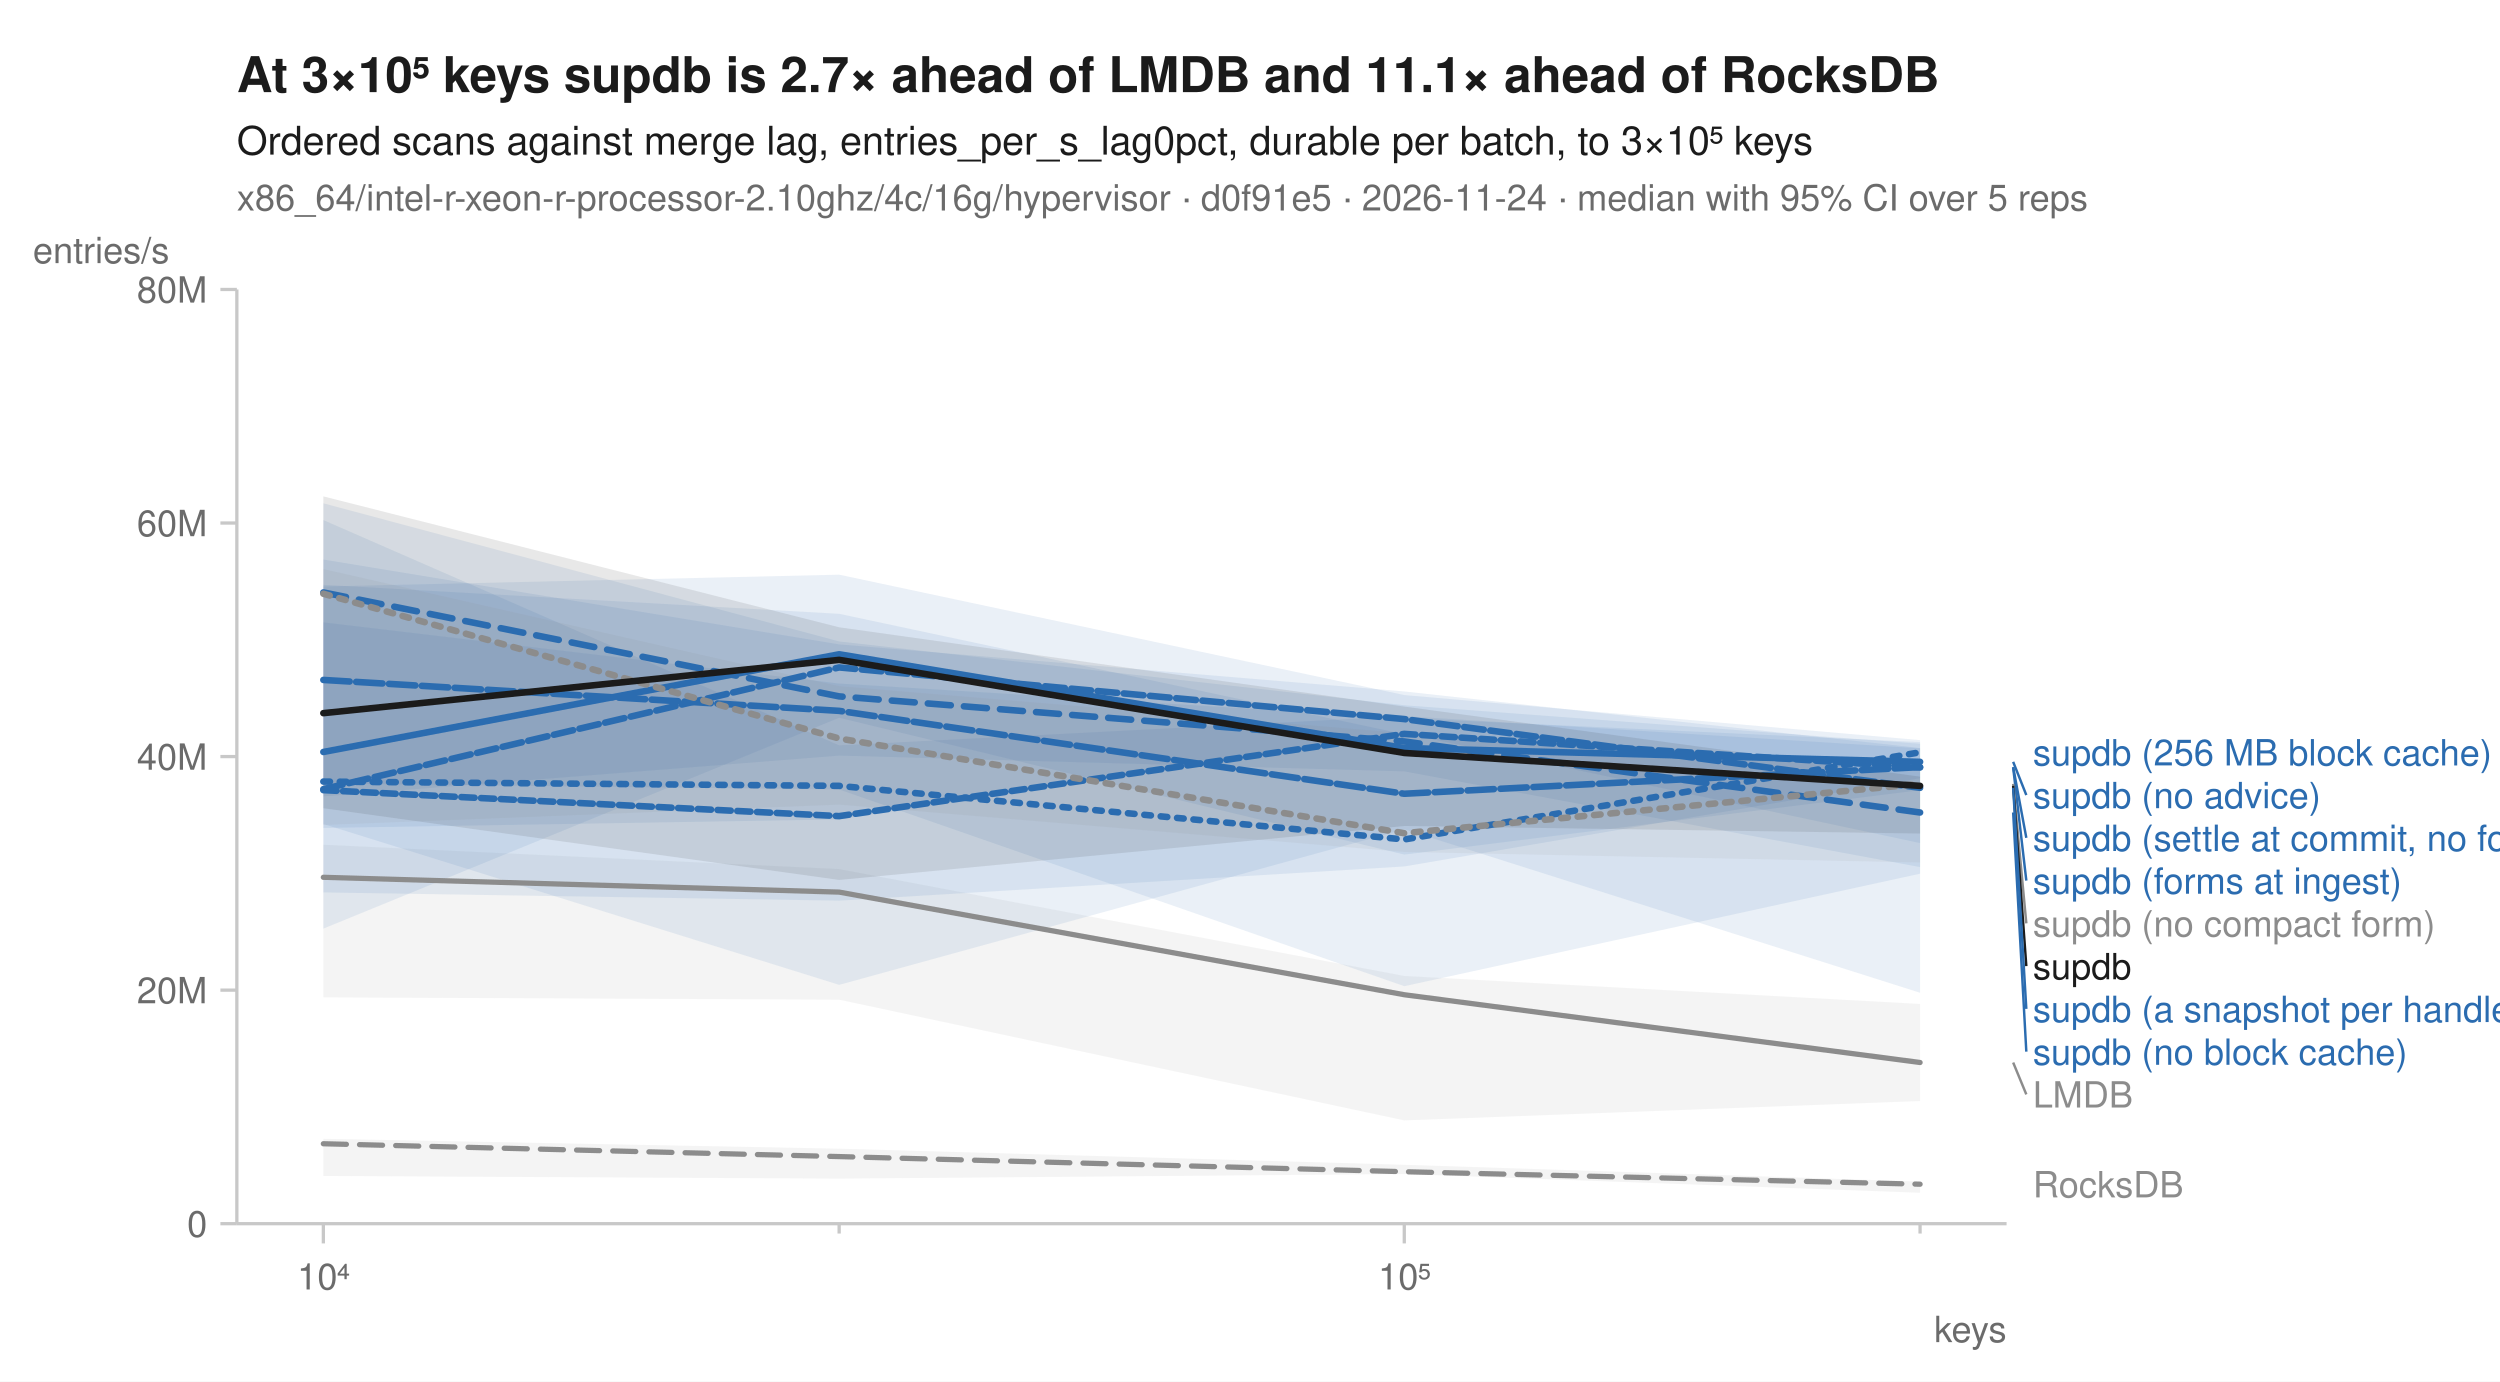
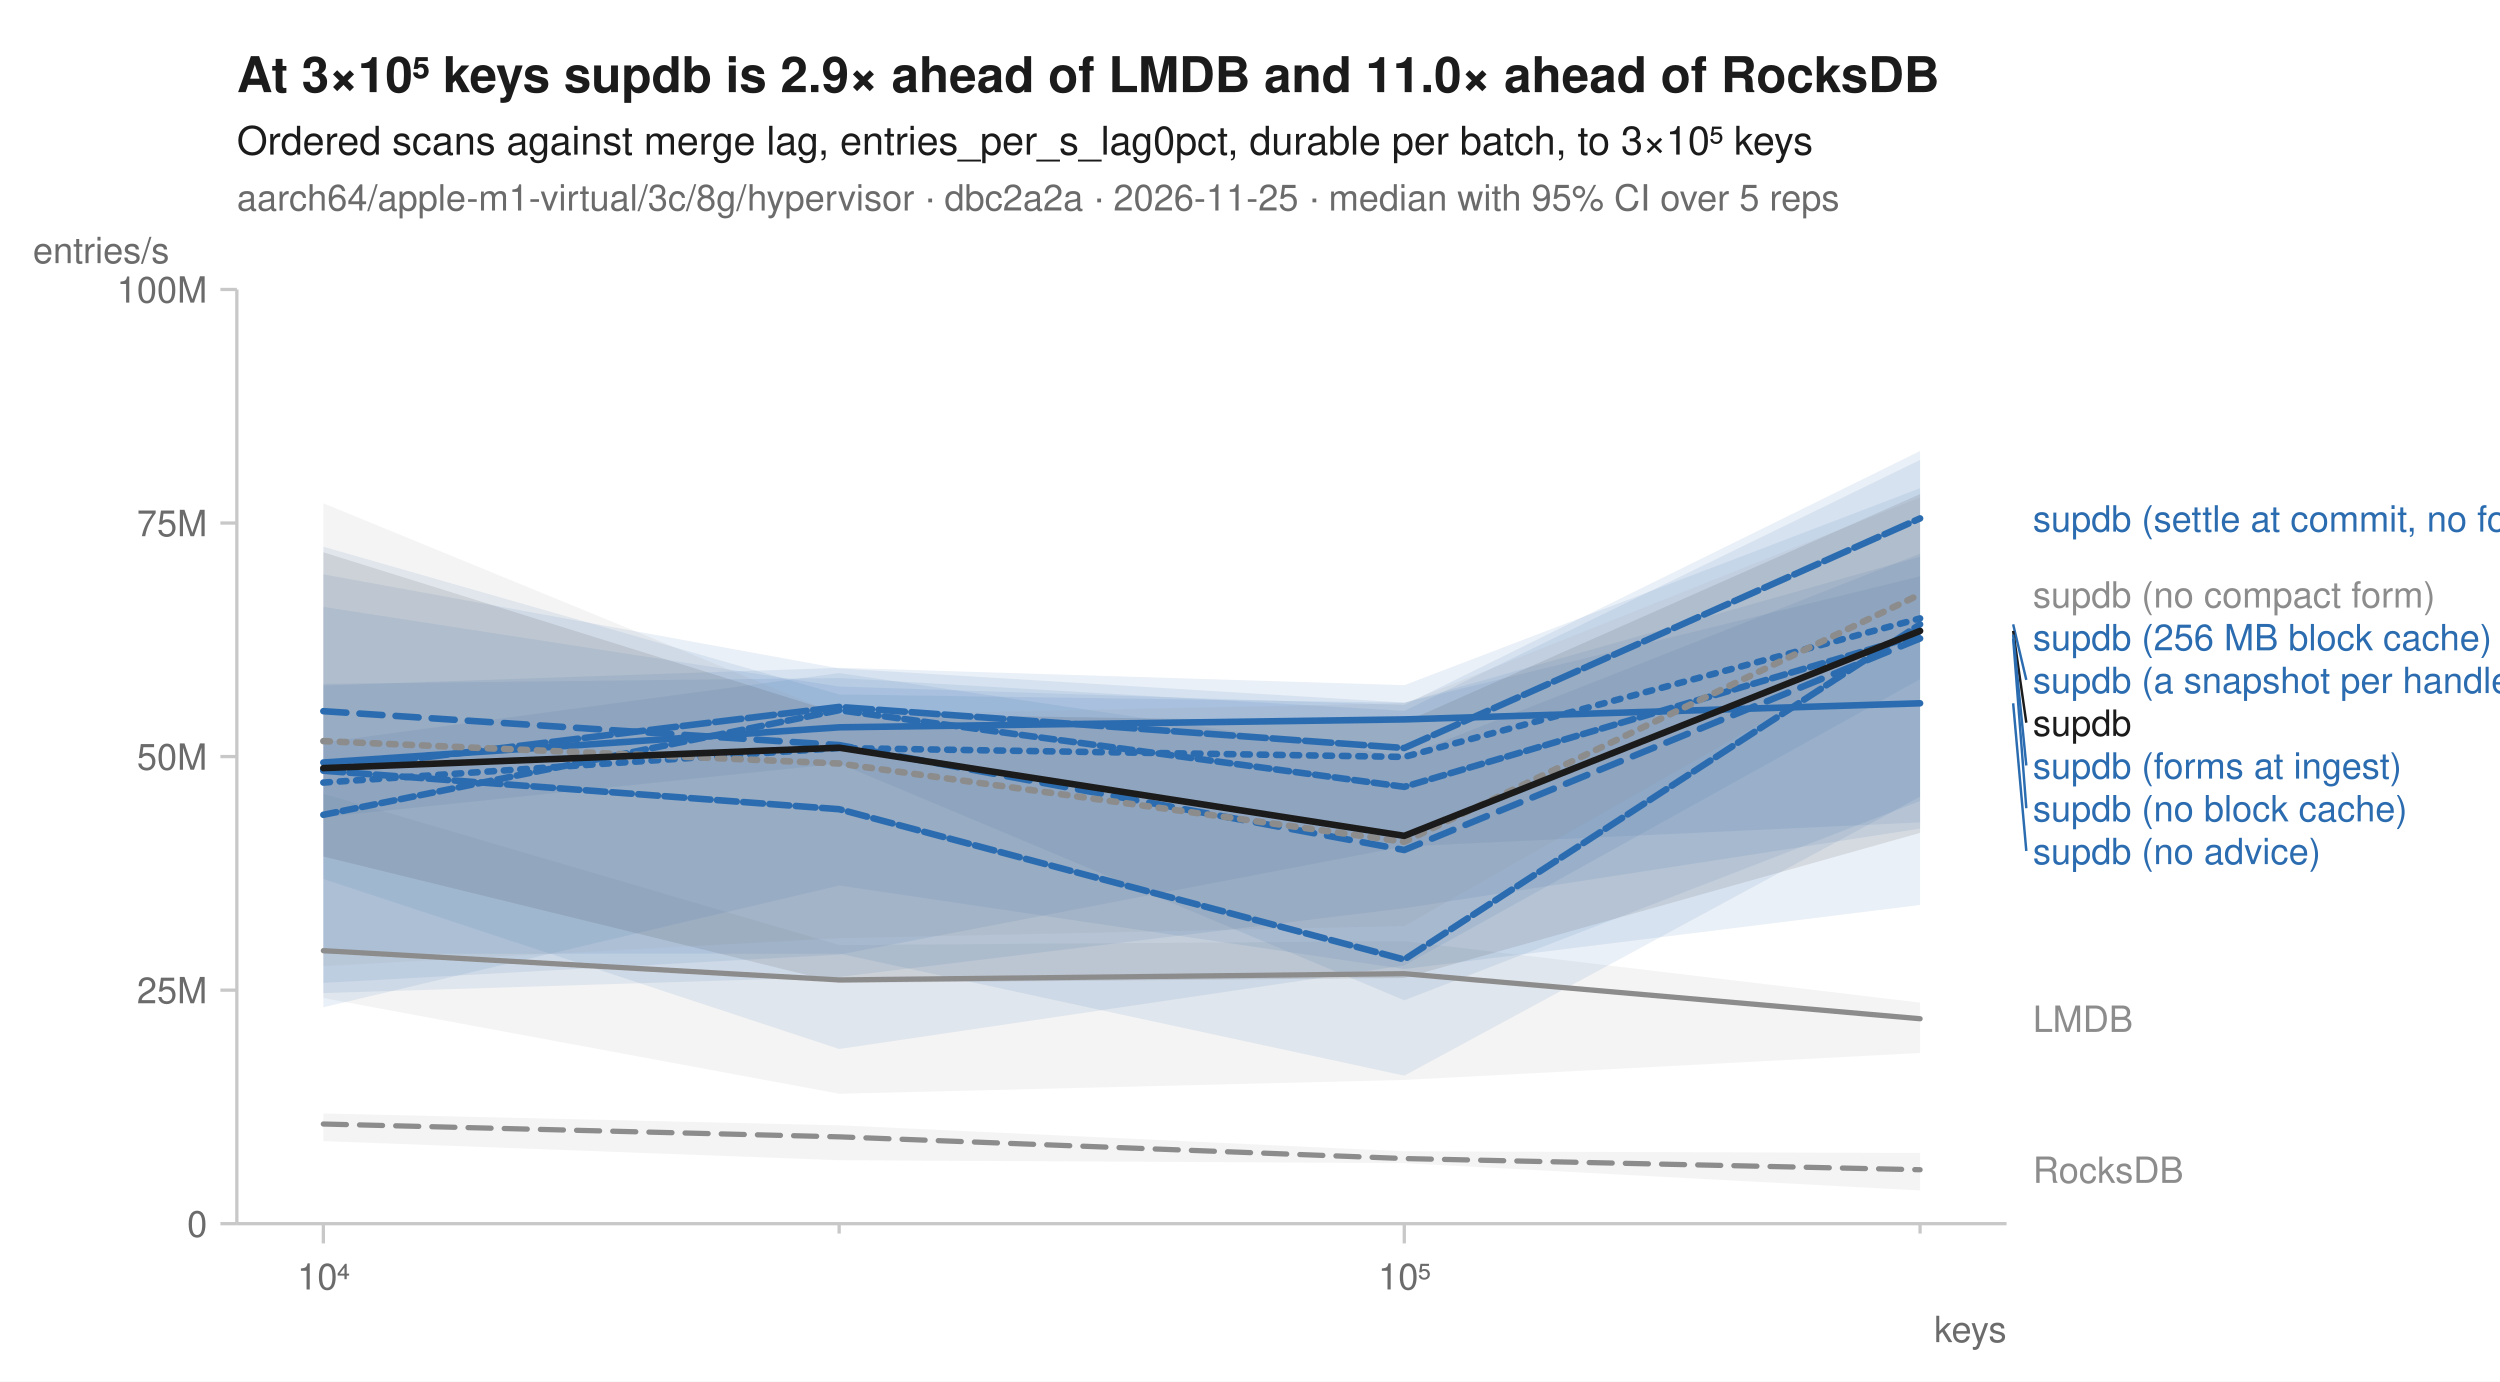
<svg xmlns="http://www.w3.org/2000/svg" width="760" height="420" viewBox="0 0 760 420" font-family="-apple-system, BlinkMacSystemFont, 'Segoe UI', Helvetica, Arial, sans-serif" fill="#1b1b1b">
  <rect width="760" height="420" fill="white" />
-   <text x="72" y="28" font-size="15" font-weight="600">At 3×10⁵ keys supdb is 2.7× ahead of LMDB and 11.1× ahead of RocksDB</text>
+   <text x="72" y="28" font-size="15" font-weight="600">At 3×10⁵ keys supdb is 2.9× ahead of LMDB and 11.0× ahead of RocksDB</text>
  <text x="72" y="47" font-size="12">Ordered scans against merge lag, entries_per_s_lag0pct, durable per batch, to 3×10⁵ keys</text>
-   <text x="72" y="64" font-size="11" fill="#6b6b6b">x86_64/intel-r-xeon-r-processor-2.10ghz/4c/16g/hypervisor · d0f91e5 · 2026-11-24 · median with 95% CI over 5 reps</text>
+   <text x="72" y="64" font-size="11" fill="#6b6b6b">aarch64/apple-m1-virtual/3c/8g/hypervisor · dbc2a2a · 2026-11-25 · median with 95% CI over 5 reps</text>
  <line x1="72" y1="372" x2="610" y2="372" stroke="#c8c8c8" stroke-width="1" />
  <line x1="72" y1="88" x2="72" y2="372" stroke="#c8c8c8" stroke-width="1" />
  <line x1="98.3" y1="372" x2="98.3" y2="378" stroke="#c8c8c8" stroke-width="1" />
  <text x="98.3" y="392" font-size="11" text-anchor="middle" fill="#6b6b6b">10⁴</text>
  <line x1="255.1" y1="372" x2="255.1" y2="375" stroke="#c8c8c8" stroke-width="1" />
  <line x1="426.9" y1="372" x2="426.9" y2="378" stroke="#c8c8c8" stroke-width="1" />
  <text x="426.9" y="392" font-size="11" text-anchor="middle" fill="#6b6b6b">10⁵</text>
  <line x1="583.7" y1="372" x2="583.7" y2="375" stroke="#c8c8c8" stroke-width="1" />
  <text x="610" y="408" font-size="11" text-anchor="end" fill="#6b6b6b">keys</text>
  <line x1="67" y1="372.0" x2="72" y2="372.0" stroke="#c8c8c8" stroke-width="1" />
  <text x="63" y="376.0" font-size="11" text-anchor="end" fill="#6b6b6b">0</text>
  <line x1="67" y1="301.0" x2="72" y2="301.0" stroke="#c8c8c8" stroke-width="1" />
-   <text x="63" y="305.0" font-size="11" text-anchor="end" fill="#6b6b6b">20M</text>
+   <text x="63" y="305.0" font-size="11" text-anchor="end" fill="#6b6b6b">25M</text>
  <line x1="67" y1="230.0" x2="72" y2="230.0" stroke="#c8c8c8" stroke-width="1" />
-   <text x="63" y="234.0" font-size="11" text-anchor="end" fill="#6b6b6b">40M</text>
+   <text x="63" y="234.0" font-size="11" text-anchor="end" fill="#6b6b6b">50M</text>
  <line x1="67" y1="159.0" x2="72" y2="159.0" stroke="#c8c8c8" stroke-width="1" />
-   <text x="63" y="163.0" font-size="11" text-anchor="end" fill="#6b6b6b">60M</text>
+   <text x="63" y="163.0" font-size="11" text-anchor="end" fill="#6b6b6b">75M</text>
  <line x1="67" y1="88.0" x2="72" y2="88.0" stroke="#c8c8c8" stroke-width="1" />
-   <text x="63" y="92.0" font-size="11" text-anchor="end" fill="#6b6b6b">80M</text>
+   <text x="63" y="92.0" font-size="11" text-anchor="end" fill="#6b6b6b">100M</text>
  <text x="10" y="80" font-size="11" text-anchor="start" fill="#6b6b6b">entries/s</text>
-   <path d="M98.3,346.2 L255.1,349.2 L426.9,354.1 L583.7,359.2 L583.7,362.6 L426.9,356.9 L255.1,358.3 L98.3,357.5 Z" fill="#8c8c8c" fill-opacity="0.10" />
-   <path d="M98.3,256.8 L255.1,264.2 L426.9,296.7 L583.7,305.2 L583.7,334.7 L426.9,340.6 L255.1,303.9 L98.3,303.2 Z" fill="#8c8c8c" fill-opacity="0.10" />
-   <path d="M98.3,189.2 L255.1,207.8 L426.9,218.3 L583.7,225.6 L583.7,236.6 L426.9,263.4 L255.1,273.8 L98.3,271.3 Z" fill="#2b6cb0" fill-opacity="0.10" />
-   <path d="M98.3,153.0 L255.1,195.0 L426.9,214.4 L583.7,226.1 L583.7,263.6 L426.9,234.5 L255.1,229.7 L98.3,242.1 Z" fill="#2b6cb0" fill-opacity="0.10" />
-   <path d="M98.3,178.3 L255.1,174.7 L426.9,211.3 L583.7,225.0 L583.7,240.2 L426.9,259.8 L255.1,218.2 L98.3,282.3 Z" fill="#2b6cb0" fill-opacity="0.10" />
-   <path d="M98.3,170.1 L255.1,195.9 L426.9,210.2 L583.7,227.4 L583.7,256.3 L426.9,222.9 L255.1,249.1 L98.3,251.7 Z" fill="#2b6cb0" fill-opacity="0.10" />
-   <path d="M98.3,177.8 L255.1,186.6 L426.9,223.2 L583.7,232.6 L583.7,265.6 L426.9,299.8 L255.1,240.0 L98.3,238.2 Z" fill="#2b6cb0" fill-opacity="0.10" />
-   <path d="M98.3,158.1 L255.1,226.6 L426.9,217.7 L583.7,227.5 L583.7,301.8 L426.9,252.1 L255.1,299.4 L98.3,250.5 Z" fill="#2b6cb0" fill-opacity="0.10" />
-   <path d="M98.3,173.0 L255.1,208.6 L426.9,222.9 L583.7,232.7 L583.7,262.2 L426.9,259.0 L255.1,244.6 L98.3,250.8 Z" fill="#8c8c8c" fill-opacity="0.10" />
-   <path d="M98.3,150.9 L255.1,190.7 L426.9,214.8 L583.7,236.1 L583.7,253.4 L426.9,251.1 L255.1,267.5 L98.3,245.7 Z" fill="#1b1b1b" fill-opacity="0.10" />
-   <path d="M98.3,347.7 L255.1,351.6 L426.9,356.2 L583.7,360.0 " fill="none" stroke="#8c8c8c" stroke-width="1.6" stroke-linejoin="round" stroke-linecap="round" stroke-dasharray="7,4" />
-   <path d="M98.3,266.7 L255.1,271.2 L426.9,302.4 L583.7,323.0 " fill="none" stroke="#8c8c8c" stroke-width="1.6" stroke-linejoin="round" stroke-linecap="round" />
-   <path d="M98.3,237.6 L255.1,238.9 L426.9,255.2 L583.7,228.7 " fill="none" stroke="#2b6cb0" stroke-width="2" stroke-linejoin="round" stroke-linecap="round" stroke-dasharray="2,3" />
-   <path d="M98.3,180.1 L255.1,211.7 L426.9,225.4 L583.7,247.0 " fill="none" stroke="#2b6cb0" stroke-width="2" stroke-linejoin="round" stroke-linecap="round" stroke-dasharray="7,4" />
-   <path d="M98.3,228.6 L255.1,198.9 L426.9,227.4 L583.7,231.6 " fill="none" stroke="#2b6cb0" stroke-width="2" stroke-linejoin="round" stroke-linecap="round" />
-   <path d="M98.3,239.9 L255.1,202.9 L426.9,218.6 L583.7,239.5 " fill="none" stroke="#2b6cb0" stroke-width="2" stroke-linejoin="round" stroke-linecap="round" stroke-dasharray="6,2" />
-   <path d="M98.3,206.7 L255.1,216.1 L426.9,241.3 L583.7,233.2 " fill="none" stroke="#2b6cb0" stroke-width="2" stroke-linejoin="round" stroke-linecap="round" stroke-dasharray="8,2" />
-   <path d="M98.3,240.2 L255.1,248.1 L426.9,223.1 L583.7,233.3 " fill="none" stroke="#2b6cb0" stroke-width="2" stroke-linejoin="round" stroke-linecap="round" stroke-dasharray="4,2" />
-   <path d="M98.3,180.5 L255.1,224.5 L426.9,253.3 L583.7,238.3 " fill="none" stroke="#8c8c8c" stroke-width="2" stroke-linejoin="round" stroke-linecap="round" stroke-dasharray="2,3" />
-   <path d="M98.3,216.8 L255.1,200.6 L426.9,228.9 L583.7,238.9 " fill="none" stroke="#1b1b1b" stroke-width="2" stroke-linejoin="round" stroke-linecap="round" />
-   <text x="618.0" y="232.7" font-size="11" fill="#2b6cb0">supdb (256 MB block cache)</text>
-   <line x1="612.0" y1="231.6" x2="616.0" y2="241.7" stroke="#2b6cb0" stroke-width="0.75" />
-   <text x="618.0" y="245.7" font-size="11" fill="#2b6cb0">supdb (no advice)</text>
-   <line x1="612.0" y1="233.2" x2="616.0" y2="254.7" stroke="#2b6cb0" stroke-width="0.75" />
-   <text x="618.0" y="258.7" font-size="11" fill="#2b6cb0">supdb (settle at commit, no forms)</text>
-   <line x1="612.0" y1="233.3" x2="616.0" y2="267.7" stroke="#2b6cb0" stroke-width="0.75" />
-   <text x="618.0" y="271.7" font-size="11" fill="#2b6cb0">supdb (forms at ingest)</text>
-   <line x1="612.0" y1="238.3" x2="616.0" y2="280.7" stroke="#8c8c8c" stroke-width="0.75" />
-   <text x="618.0" y="284.7" font-size="11" fill="#8c8c8c">supdb (no compact form)</text>
-   <line x1="612.0" y1="238.9" x2="616.0" y2="293.7" stroke="#1b1b1b" stroke-width="0.75" />
-   <text x="618.0" y="297.7" font-size="11" fill="#1b1b1b">supdb</text>
-   <line x1="612.0" y1="239.5" x2="616.0" y2="306.7" stroke="#2b6cb0" stroke-width="0.75" />
-   <text x="618.0" y="310.7" font-size="11" fill="#2b6cb0">supdb (a snapshot per handle)</text>
-   <line x1="612.0" y1="247.0" x2="616.0" y2="319.7" stroke="#2b6cb0" stroke-width="0.75" />
-   <text x="618.0" y="323.7" font-size="11" fill="#2b6cb0">supdb (no block cache)</text>
-   <line x1="612.0" y1="323.0" x2="616.0" y2="332.7" stroke="#8c8c8c" stroke-width="0.75" />
-   <text x="618.0" y="336.7" font-size="11" fill="#8c8c8c">LMDB</text>
-   <text x="618.0" y="364.0" font-size="11" fill="#8c8c8c">RocksDB</text>
+   <path d="M98.3,338.5 L255.1,342.1 L426.9,350.0 L583.7,350.5 L583.7,361.9 L426.9,353.6 L255.1,352.7 L98.3,346.9 Z" fill="#8c8c8c" fill-opacity="0.10" />
+   <path d="M98.3,241.3 L255.1,287.3 L426.9,286.1 L583.7,304.8 L583.7,320.1 L426.9,328.3 L255.1,332.5 L98.3,303.4 Z" fill="#8c8c8c" fill-opacity="0.10" />
+   <path d="M98.3,184.5 L255.1,208.7 L426.9,214.3 L583.7,137.1 L583.7,275.1 L426.9,294.6 L255.1,269.2 L98.3,306.2 Z" fill="#2b6cb0" fill-opacity="0.10" />
+   <path d="M98.3,207.9 L255.1,206.1 L426.9,216.1 L583.7,139.8 L583.7,206.5 L426.9,293.5 L255.1,318.9 L98.3,267.2 Z" fill="#2b6cb0" fill-opacity="0.10" />
+   <path d="M98.3,166.2 L255.1,211.1 L426.9,213.6 L583.7,169.2 L583.7,243.5 L426.9,304.1 L255.1,232.1 L98.3,248.4 Z" fill="#2b6cb0" fill-opacity="0.10" />
+   <path d="M98.3,174.6 L255.1,203.2 L426.9,213.6 L583.7,175.2 L583.7,242.2 L426.9,327.0 L255.1,289.9 L98.3,290.0 Z" fill="#2b6cb0" fill-opacity="0.10" />
+   <path d="M98.3,208.4 L255.1,203.0 L426.9,208.3 L583.7,148.4 L583.7,251.9 L426.9,276.1 L255.1,297.0 L98.3,301.9 Z" fill="#2b6cb0" fill-opacity="0.10" />
+   <path d="M98.3,225.7 L255.1,204.6 L426.9,230.0 L583.7,168.3 L583.7,250.0 L426.9,257.3 L255.1,290.2 L98.3,298.8 Z" fill="#2b6cb0" fill-opacity="0.10" />
+   <path d="M98.3,153.0 L255.1,217.3 L426.9,213.8 L583.7,151.2 L583.7,192.3 L426.9,281.5 L255.1,285.2 L98.3,293.7 Z" fill="#8c8c8c" fill-opacity="0.10" />
+   <path d="M98.3,167.9 L255.1,216.9 L426.9,219.6 L583.7,150.2 L583.7,253.2 L426.9,297.3 L255.1,298.8 L98.3,260.4 Z" fill="#1b1b1b" fill-opacity="0.10" />
+   <path d="M98.3,341.7 L255.1,345.6 L426.9,352.2 L583.7,355.6 " fill="none" stroke="#8c8c8c" stroke-width="1.6" stroke-linejoin="round" stroke-linecap="round" stroke-dasharray="7,4" />
+   <path d="M98.3,289.0 L255.1,297.9 L426.9,296.0 L583.7,309.7 " fill="none" stroke="#8c8c8c" stroke-width="1.6" stroke-linejoin="round" stroke-linecap="round" />
+   <path d="M98.3,237.9 L255.1,227.4 L426.9,230.1 L583.7,188.0 " fill="none" stroke="#2b6cb0" stroke-width="2" stroke-linejoin="round" stroke-linecap="round" stroke-dasharray="2,3" />
+   <path d="M98.3,216.2 L255.1,226.5 L426.9,258.4 L583.7,194.1 " fill="none" stroke="#2b6cb0" stroke-width="2" stroke-linejoin="round" stroke-linecap="round" stroke-dasharray="7,4" />
+   <path d="M98.3,231.8 L255.1,221.1 L426.9,218.7 L583.7,213.8 " fill="none" stroke="#2b6cb0" stroke-width="2" stroke-linejoin="round" stroke-linecap="round" />
+   <path d="M98.3,234.3 L255.1,246.0 L426.9,291.7 L583.7,189.8 " fill="none" stroke="#2b6cb0" stroke-width="2" stroke-linejoin="round" stroke-linecap="round" stroke-dasharray="6,2" />
+   <path d="M98.3,234.0 L255.1,214.9 L426.9,227.4 L583.7,157.6 " fill="none" stroke="#2b6cb0" stroke-width="2" stroke-linejoin="round" stroke-linecap="round" stroke-dasharray="8,2" />
+   <path d="M98.3,247.7 L255.1,215.9 L426.9,239.2 L583.7,192.9 " fill="none" stroke="#2b6cb0" stroke-width="2" stroke-linejoin="round" stroke-linecap="round" stroke-dasharray="4,2" />
+   <path d="M98.3,225.3 L255.1,232.1 L426.9,255.9 L583.7,180.7 " fill="none" stroke="#8c8c8c" stroke-width="2" stroke-linejoin="round" stroke-linecap="round" stroke-dasharray="2,3" />
+   <path d="M98.3,233.5 L255.1,227.3 L426.9,254.1 L583.7,191.8 " fill="none" stroke="#1b1b1b" stroke-width="2" stroke-linejoin="round" stroke-linecap="round" />
+   <text x="618.0" y="161.6" font-size="11" fill="#2b6cb0">supdb (settle at commit, no forms)</text>
+   <text x="618.0" y="184.7" font-size="11" fill="#8c8c8c">supdb (no compact form)</text>
+   <text x="618.0" y="197.7" font-size="11" fill="#2b6cb0">supdb (256 MB block cache)</text>
+   <line x1="612.0" y1="189.8" x2="616.0" y2="206.7" stroke="#2b6cb0" stroke-width="0.75" />
+   <text x="618.0" y="210.7" font-size="11" fill="#2b6cb0">supdb (a snapshot per handle)</text>
+   <line x1="612.0" y1="191.8" x2="616.0" y2="219.7" stroke="#1b1b1b" stroke-width="0.75" />
+   <text x="618.0" y="223.7" font-size="11" fill="#1b1b1b">supdb</text>
+   <line x1="612.0" y1="192.9" x2="616.0" y2="232.7" stroke="#2b6cb0" stroke-width="0.75" />
+   <text x="618.0" y="236.7" font-size="11" fill="#2b6cb0">supdb (forms at ingest)</text>
+   <line x1="612.0" y1="194.1" x2="616.0" y2="245.7" stroke="#2b6cb0" stroke-width="0.75" />
+   <text x="618.0" y="249.7" font-size="11" fill="#2b6cb0">supdb (no block cache)</text>
+   <line x1="612.0" y1="213.8" x2="616.0" y2="258.7" stroke="#2b6cb0" stroke-width="0.75" />
+   <text x="618.0" y="262.7" font-size="11" fill="#2b6cb0">supdb (no advice)</text>
+   <text x="618.0" y="313.7" font-size="11" fill="#8c8c8c">LMDB</text>
+   <text x="618.0" y="359.6" font-size="11" fill="#8c8c8c">RocksDB</text>
</svg>
